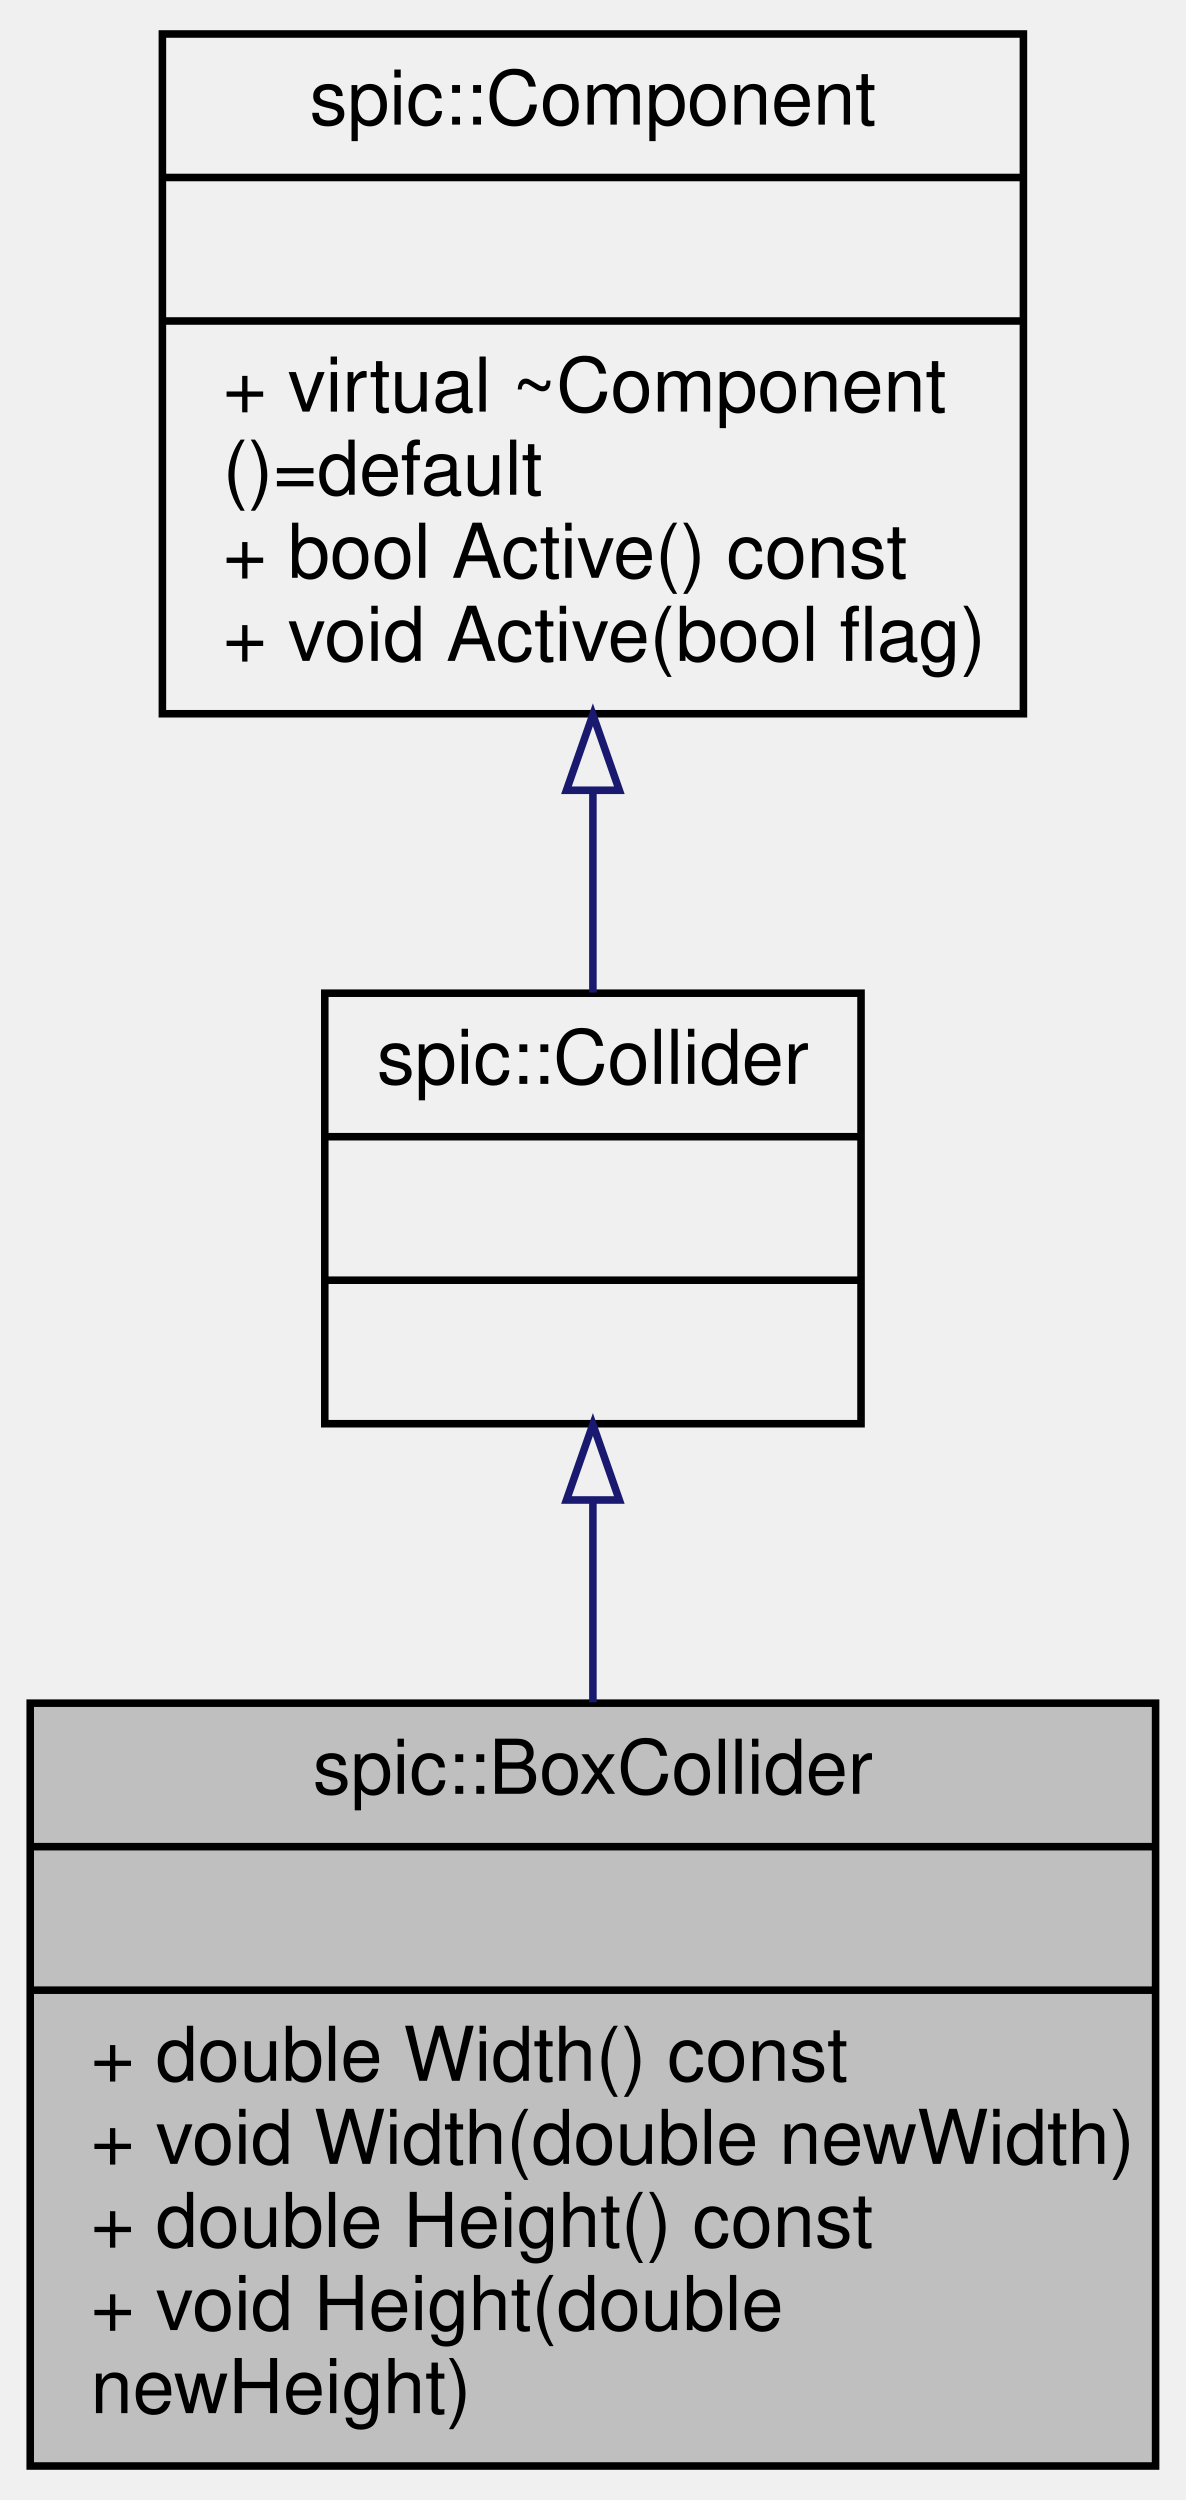
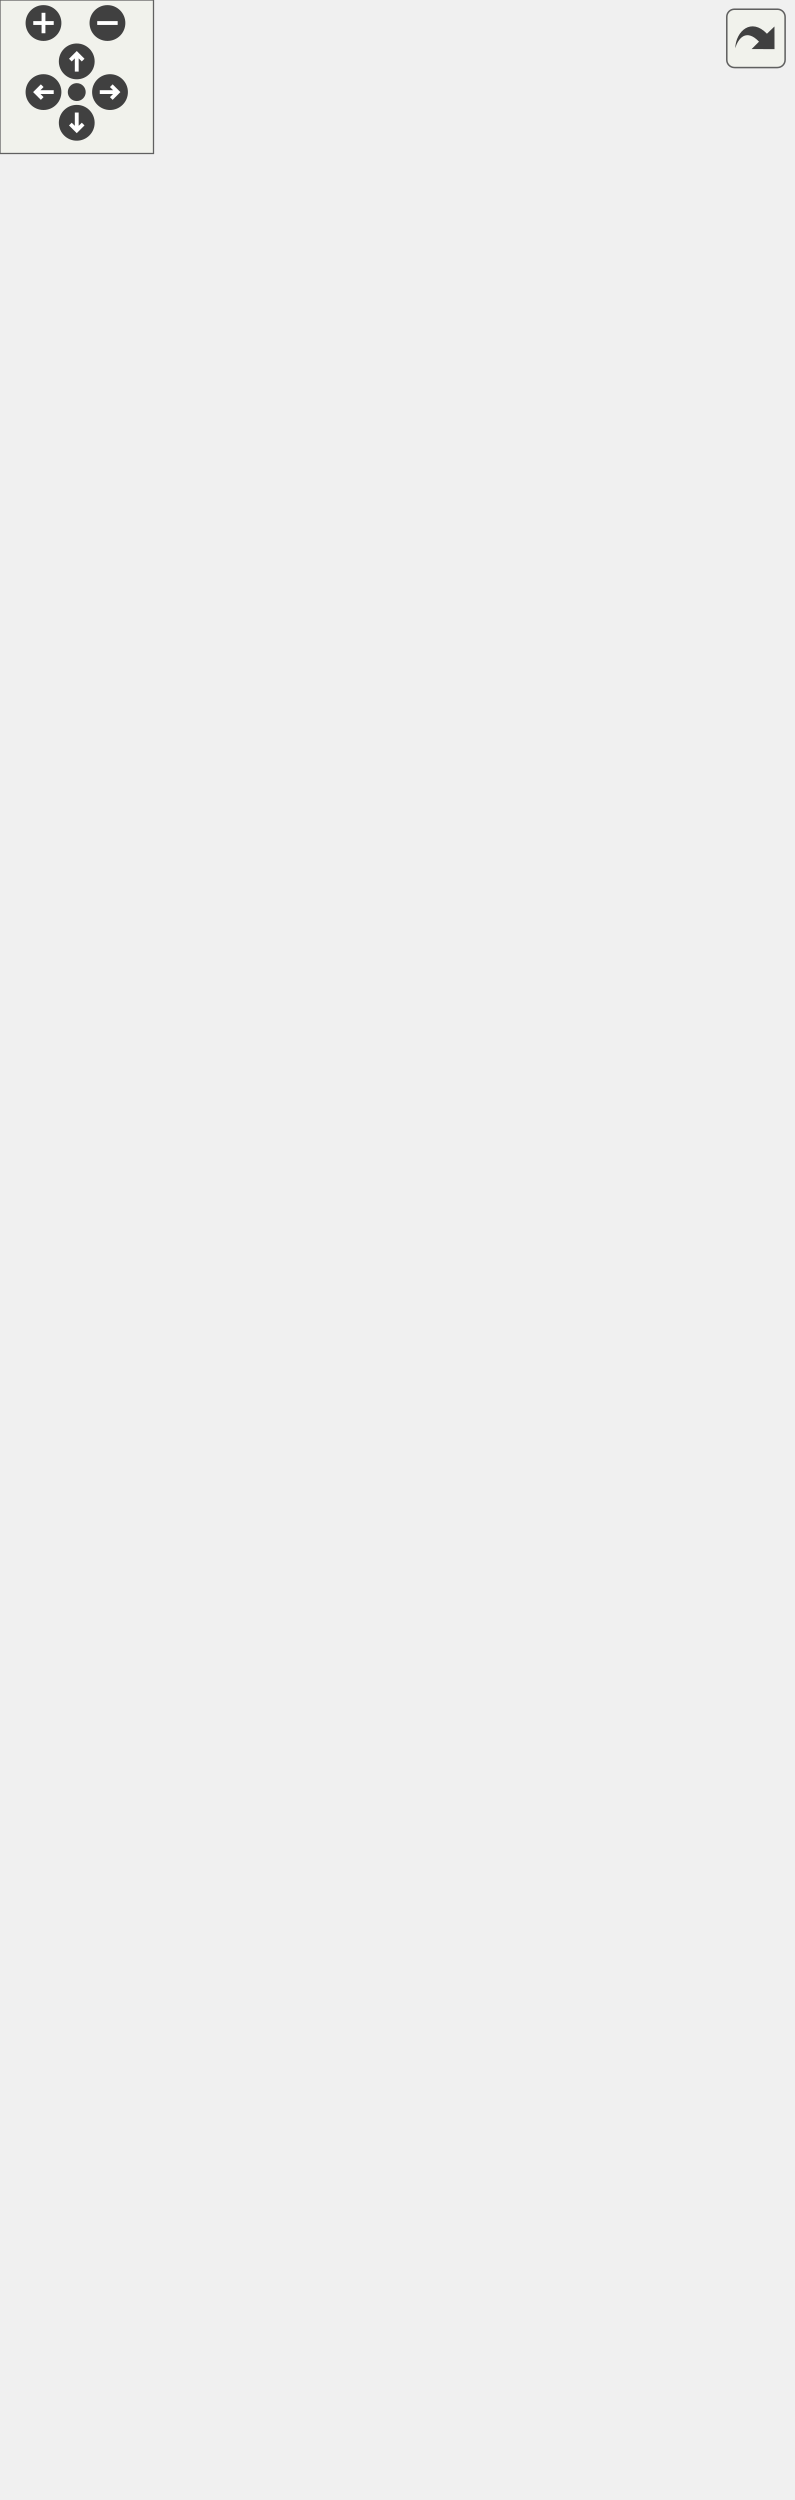
- <svg xmlns="http://www.w3.org/2000/svg" xmlns:xlink="http://www.w3.org/1999/xlink" width="157pt" height="331pt" viewBox="0.00 0.00 157.00 331.00">
-   <g id="graph0" class="graph" transform="scale(1 1) rotate(0) translate(4 327)">
-     <g id="node1" class="node">
-       <g id="a_node1">
-         <a xlink:title="A collider which represents a rectangular collision area.">
-           <polygon fill="#bfbfbf" stroke="black" points="0,-0.5 0,-101.5 149,-101.5 149,-0.5 0,-0.5" />
-           <text text-anchor="middle" x="74.5" y="-89.5" font-family="Helvetica,sans-Serif" font-size="10.00">spic::BoxCollider</text>
-           <polyline fill="none" stroke="black" points="0,-82.5 149,-82.5 " />
-           <text text-anchor="middle" x="74.5" y="-70.5" font-family="Helvetica,sans-Serif" font-size="10.00"> </text>
-           <polyline fill="none" stroke="black" points="0,-63.5 149,-63.5 " />
-           <text text-anchor="start" x="8" y="-51.5" font-family="Helvetica,sans-Serif" font-size="10.00">+ double Width() const</text>
-           <text text-anchor="start" x="8" y="-40.5" font-family="Helvetica,sans-Serif" font-size="10.00">+ void Width(double newWidth)</text>
-           <text text-anchor="start" x="8" y="-29.5" font-family="Helvetica,sans-Serif" font-size="10.00">+ double Height() const</text>
-           <text text-anchor="start" x="8" y="-18.5" font-family="Helvetica,sans-Serif" font-size="10.00">+ void Height(double</text>
-           <text text-anchor="start" x="8" y="-7.5" font-family="Helvetica,sans-Serif" font-size="10.00"> newHeight)</text>
-         </a>
-       </g>
-     </g>
-     <g id="node2" class="node">
-       <g id="a_node2">
-         <a xlink:href="classspic_1_1Collider.html" target="_top" xlink:title="The base class for all colliders. @spicapi.">
-           <polygon fill="none" stroke="black" points="39,-138.5 39,-195.5 110,-195.5 110,-138.5 39,-138.5" />
-           <text text-anchor="middle" x="74.5" y="-183.5" font-family="Helvetica,sans-Serif" font-size="10.00">spic::Collider</text>
-           <polyline fill="none" stroke="black" points="39,-176.5 110,-176.5 " />
-           <text text-anchor="middle" x="74.5" y="-164.5" font-family="Helvetica,sans-Serif" font-size="10.00"> </text>
-           <polyline fill="none" stroke="black" points="39,-157.5 110,-157.5 " />
-           <text text-anchor="middle" x="74.5" y="-145.5" font-family="Helvetica,sans-Serif" font-size="10.00"> </text>
-         </a>
-       </g>
-     </g>
-     <g id="edge1" class="edge">
-       <path fill="none" stroke="midnightblue" d="M74.5,-128.35C74.5,-119.8 74.5,-110.58 74.5,-101.61" />
-       <polygon fill="none" stroke="midnightblue" points="71,-128.4 74.5,-138.4 78,-128.4 71,-128.4" />
-     </g>
-     <g id="node3" class="node">
-       <g id="a_node3">
-         <a xlink:href="classspic_1_1Component.html" target="_top" xlink:title="Base class for all components.">
-           <polygon fill="none" stroke="black" points="17.5,-232.5 17.5,-322.5 131.5,-322.5 131.5,-232.5 17.5,-232.5" />
-           <text text-anchor="middle" x="74.5" y="-310.5" font-family="Helvetica,sans-Serif" font-size="10.00">spic::Component</text>
-           <polyline fill="none" stroke="black" points="17.5,-303.5 131.5,-303.5 " />
-           <text text-anchor="middle" x="74.5" y="-291.5" font-family="Helvetica,sans-Serif" font-size="10.00"> </text>
-           <polyline fill="none" stroke="black" points="17.5,-284.5 131.5,-284.5 " />
-           <text text-anchor="start" x="25.5" y="-272.5" font-family="Helvetica,sans-Serif" font-size="10.00">+ virtual ~Component</text>
-           <text text-anchor="start" x="25.5" y="-261.5" font-family="Helvetica,sans-Serif" font-size="10.00">()=default</text>
-           <text text-anchor="start" x="25.5" y="-250.5" font-family="Helvetica,sans-Serif" font-size="10.00">+ bool Active() const</text>
-           <text text-anchor="start" x="25.5" y="-239.5" font-family="Helvetica,sans-Serif" font-size="10.00">+ void Active(bool flag)</text>
-         </a>
-       </g>
-     </g>
-     <g id="edge2" class="edge">
-       <path fill="none" stroke="midnightblue" d="M74.5,-222.35C74.5,-213.07 74.5,-203.79 74.5,-195.59" />
-       <polygon fill="none" stroke="midnightblue" points="71,-222.37 74.5,-232.37 78,-222.37 71,-222.37" />
+ <svg xmlns="http://www.w3.org/2000/svg" xmlns:xlink="http://www.w3.org/1999/xlink" id="main" version="1.1" xml:space="preserve">
+   <style type="text/css">
+ .edge:hover path { stroke: red; }
+ .edge:hover polygon { stroke: red; fill: red; }
+ </style>
+   <defs>
+     <circle id="rim" cx="0" cy="0" r="7" />
+     <circle id="rim2" cx="0" cy="0" r="3.5" />
+     <g id="zoomPlus">
+       <use xlink:href="#rim" fill="#404040">
+         <set attributeName="fill" to="#808080" begin="zoomplus.mouseover" end="zoomplus.mouseout" />
+       </use>
+       <path d="M-4,0h8M0,-4v8" fill="none" stroke="white" stroke-width="1.5" pointer-events="none" />
+     </g>
+     <g id="zoomMin">
+       <use xlink:href="#rim" fill="#404040">
+         <set attributeName="fill" to="#808080" begin="zoomminus.mouseover" end="zoomminus.mouseout" />
+       </use>
+       <path d="M-4,0h8" fill="none" stroke="white" stroke-width="1.5" pointer-events="none" />
+     </g>
+     <g id="dirArrow">
+       <path fill="none" stroke="white" stroke-width="1.5" d="M0,-3.0v7 M-2.5,-0.5L0,-3.0L2.5,-0.5" />
+     </g>
+     <g id="resetDef">
+       <use xlink:href="#rim2" fill="#404040">
+         <set attributeName="fill" to="#808080" begin="reset.mouseover" end="reset.mouseout" />
+       </use>
+     </g>
+   </defs>
+   <svg id="graph" class="graph">
+     <g id="viewport">
+       <g id="node1" class="node">
+         <g id="a_node1">
+           <a xlink:title="A collider which represents a rectangular collision area.">
+             <polygon fill="#bfbfbf" stroke="black" points="83,-0.5 83,-200.5 232,-200.5 232,-0.5 83,-0.5" />
+             <text text-anchor="middle" x="157.5" y="-188.5" font-family="Helvetica,sans-Serif" font-size="10.00">spic::BoxCollider</text>
+             <polyline fill="none" stroke="black" points="83,-181.5 232,-181.5 " />
+             <text text-anchor="middle" x="157.5" y="-169.5" font-family="Helvetica,sans-Serif" font-size="10.00"> </text>
+             <polyline fill="none" stroke="black" points="83,-162.5 232,-162.5 " />
+             <text text-anchor="start" x="91" y="-150.5" font-family="Helvetica,sans-Serif" font-size="10.00">+ void serialize(Archive</text>
+             <text text-anchor="start" x="91" y="-139.5" font-family="Helvetica,sans-Serif" font-size="10.00"> &amp;ar, unsigned int version)</text>
+             <text text-anchor="start" x="91" y="-128.5" font-family="Helvetica,sans-Serif" font-size="10.00">+ BoxCollider()=default</text>
+             <text text-anchor="start" x="91" y="-117.5" font-family="Helvetica,sans-Serif" font-size="10.00">+ ~BoxCollider()=default</text>
+             <text text-anchor="start" x="91" y="-106.5" font-family="Helvetica,sans-Serif" font-size="10.00">+ void UpdateScale(double</text>
+             <text text-anchor="start" x="91" y="-95.5" font-family="Helvetica,sans-Serif" font-size="10.00"> oldScale, double newScale)</text>
+             <text text-anchor="start" x="91" y="-84.5" font-family="Helvetica,sans-Serif" font-size="10.00"> override</text>
+             <text text-anchor="start" x="91" y="-73.5" font-family="Helvetica,sans-Serif" font-size="10.00">+ auto Width() const</text>
+             <text text-anchor="start" x="91" y="-62.5" font-family="Helvetica,sans-Serif" font-size="10.00"> -&gt; double</text>
+             <text text-anchor="start" x="91" y="-51.5" font-family="Helvetica,sans-Serif" font-size="10.00">+ void Width(double newWidth)</text>
+             <text text-anchor="start" x="91" y="-40.5" font-family="Helvetica,sans-Serif" font-size="10.00">+ auto Height() const</text>
+             <text text-anchor="start" x="91" y="-29.5" font-family="Helvetica,sans-Serif" font-size="10.00"> -&gt; double</text>
+             <text text-anchor="start" x="91" y="-18.5" font-family="Helvetica,sans-Serif" font-size="10.00">+ void Height(double</text>
+             <text text-anchor="start" x="91" y="-7.5" font-family="Helvetica,sans-Serif" font-size="10.00"> newHeight)</text>
+           </a>
+         </g>
+       </g>
+       <g id="node2" class="node">
+         <g id="a_node2">
+           <a xlink:href="classspic_1_1Collider.html" target="_top" xlink:title="The base class for all colliders. @spicapi.">
+             <polygon fill="none" stroke="black" points="1.5,-237.5 1.5,-580.5 151.5,-580.5 151.5,-237.5 1.5,-237.5" />
+             <text text-anchor="middle" x="76.5" y="-568.5" font-family="Helvetica,sans-Serif" font-size="10.00">spic::Collider</text>
+             <polyline fill="none" stroke="black" points="1.5,-561.5 151.5,-561.5 " />
+             <text text-anchor="middle" x="76.5" y="-549.5" font-family="Helvetica,sans-Serif" font-size="10.00"> </text>
+             <polyline fill="none" stroke="black" points="1.5,-542.5 151.5,-542.5 " />
+             <text text-anchor="start" x="9.5" y="-530.5" font-family="Helvetica,sans-Serif" font-size="10.00">+ void serialize(Archive</text>
+             <text text-anchor="start" x="9.5" y="-519.5" font-family="Helvetica,sans-Serif" font-size="10.00"> &amp;ar, unsigned int version)</text>
+             <text text-anchor="start" x="9.5" y="-508.5" font-family="Helvetica,sans-Serif" font-size="10.00">+ auto GetCollisions</text>
+             <text text-anchor="start" x="9.5" y="-497.5" font-family="Helvetica,sans-Serif" font-size="10.00">() const -&gt; const std</text>
+             <text text-anchor="start" x="9.5" y="-486.5" font-family="Helvetica,sans-Serif" font-size="10.00">::vector&lt; std::shared</text>
+             <text text-anchor="start" x="9.5" y="-475.5" font-family="Helvetica,sans-Serif" font-size="10.00">_ptr&lt; Collision &gt;&gt; &amp;</text>
+             <text text-anchor="start" x="9.5" y="-464.5" font-family="Helvetica,sans-Serif" font-size="10.00">+ auto GetCollisionsWith</text>
+             <text text-anchor="start" x="9.5" y="-453.5" font-family="Helvetica,sans-Serif" font-size="10.00">(const Collider &amp;col)</text>
+             <text text-anchor="start" x="9.5" y="-442.5" font-family="Helvetica,sans-Serif" font-size="10.00"> -&gt; std::vector&lt; Collision &gt;</text>
+             <text text-anchor="start" x="9.5" y="-431.5" font-family="Helvetica,sans-Serif" font-size="10.00">+ auto GetCollisionById</text>
+             <text text-anchor="start" x="9.5" y="-420.5" font-family="Helvetica,sans-Serif" font-size="10.00">(int uid) -&gt; Collision &amp;</text>
+             <text text-anchor="start" x="9.5" y="-409.5" font-family="Helvetica,sans-Serif" font-size="10.00">+ void AddCollision(const</text>
+             <text text-anchor="start" x="9.5" y="-398.5" font-family="Helvetica,sans-Serif" font-size="10.00"> Collision &amp;col)</text>
+             <text text-anchor="start" x="9.5" y="-387.5" font-family="Helvetica,sans-Serif" font-size="10.00">+ void RemoveCollision</text>
+             <text text-anchor="start" x="9.5" y="-376.5" font-family="Helvetica,sans-Serif" font-size="10.00">(int uid)</text>
+             <text text-anchor="start" x="9.5" y="-365.5" font-family="Helvetica,sans-Serif" font-size="10.00">+ void SetPosition(Point</text>
+             <text text-anchor="start" x="9.5" y="-354.5" font-family="Helvetica,sans-Serif" font-size="10.00"> position)</text>
+             <text text-anchor="start" x="9.5" y="-343.5" font-family="Helvetica,sans-Serif" font-size="10.00">+ auto GetPosition()</text>
+             <text text-anchor="start" x="9.5" y="-332.5" font-family="Helvetica,sans-Serif" font-size="10.00"> const -&gt; Point</text>
+             <text text-anchor="start" x="9.5" y="-321.5" font-family="Helvetica,sans-Serif" font-size="10.00">+ auto GetColliderType</text>
+             <text text-anchor="start" x="9.5" y="-310.5" font-family="Helvetica,sans-Serif" font-size="10.00">() const -&gt; ColliderType</text>
+             <text text-anchor="start" x="9.5" y="-299.5" font-family="Helvetica,sans-Serif" font-size="10.00">+ void SetColliderType</text>
+             <text text-anchor="start" x="9.5" y="-288.5" font-family="Helvetica,sans-Serif" font-size="10.00">(ColliderType colliderType)</text>
+             <text text-anchor="start" x="9.5" y="-277.5" font-family="Helvetica,sans-Serif" font-size="10.00">+ auto GetObstructsMovement</text>
+             <text text-anchor="start" x="9.5" y="-266.5" font-family="Helvetica,sans-Serif" font-size="10.00">() const -&gt; bool</text>
+             <text text-anchor="start" x="9.5" y="-255.5" font-family="Helvetica,sans-Serif" font-size="10.00">+ void SetObstructsMovement</text>
+             <text text-anchor="start" x="9.5" y="-244.5" font-family="Helvetica,sans-Serif" font-size="10.00">(bool obstructsMovement)</text>
+           </a>
+         </g>
+       </g>
+       <g id="edge1" class="edge">
+         <path fill="none" stroke="midnightblue" d="M124.24,-227.35C126.65,-218.24 129.02,-209.27 131.32,-200.56" />
+         <polygon fill="none" stroke="midnightblue" points="120.79,-226.71 121.62,-237.27 127.56,-228.5 120.79,-226.71" />
+       </g>
+       <g id="node3" class="node">
+         <g id="a_node3">
+           <a xlink:href="classspic_1_1Component.html" target="_top" xlink:title="Base class for all components.">
+             <polygon fill="none" stroke="black" points="0,-617.5 0,-916.5 153,-916.5 153,-617.5 0,-617.5" />
+             <text text-anchor="middle" x="76.5" y="-904.5" font-family="Helvetica,sans-Serif" font-size="10.00">spic::Component</text>
+             <polyline fill="none" stroke="black" points="0,-897.5 153,-897.5 " />
+             <text text-anchor="middle" x="76.5" y="-885.5" font-family="Helvetica,sans-Serif" font-size="10.00"> </text>
+             <polyline fill="none" stroke="black" points="0,-878.5 153,-878.5 " />
+             <text text-anchor="start" x="8" y="-866.5" font-family="Helvetica,sans-Serif" font-size="10.00">+ void serialize(archive</text>
+             <text text-anchor="start" x="8" y="-855.5" font-family="Helvetica,sans-Serif" font-size="10.00"> &amp;ar, const unsigned)</text>
+             <text text-anchor="start" x="8" y="-844.5" font-family="Helvetica,sans-Serif" font-size="10.00">+ Component()=default</text>
+             <text text-anchor="start" x="8" y="-833.5" font-family="Helvetica,sans-Serif" font-size="10.00">+ virtual ~Component</text>
+             <text text-anchor="start" x="8" y="-822.5" font-family="Helvetica,sans-Serif" font-size="10.00">()=default</text>
+             <text text-anchor="start" x="8" y="-811.5" font-family="Helvetica,sans-Serif" font-size="10.00">+ Component(const Component</text>
+             <text text-anchor="start" x="8" y="-800.5" font-family="Helvetica,sans-Serif" font-size="10.00"> &amp;other)=default</text>
+             <text text-anchor="start" x="8" y="-789.5" font-family="Helvetica,sans-Serif" font-size="10.00">+ auto operator=(const</text>
+             <text text-anchor="start" x="8" y="-778.5" font-family="Helvetica,sans-Serif" font-size="10.00"> Component &amp;other) -&gt;</text>
+             <text text-anchor="start" x="8" y="-767.5" font-family="Helvetica,sans-Serif" font-size="10.00"> Component &amp;=default</text>
+             <text text-anchor="start" x="8" y="-756.5" font-family="Helvetica,sans-Serif" font-size="10.00">+ Component(Component</text>
+             <text text-anchor="start" x="8" y="-745.5" font-family="Helvetica,sans-Serif" font-size="10.00"> &amp;&amp;other)=default</text>
+             <text text-anchor="start" x="8" y="-734.5" font-family="Helvetica,sans-Serif" font-size="10.00">+ auto operator=(Component</text>
+             <text text-anchor="start" x="8" y="-723.5" font-family="Helvetica,sans-Serif" font-size="10.00"> &amp;&amp;other) -&gt; Component</text>
+             <text text-anchor="start" x="8" y="-712.5" font-family="Helvetica,sans-Serif" font-size="10.00"> &amp;=default</text>
+             <text text-anchor="start" x="8" y="-701.5" font-family="Helvetica,sans-Serif" font-size="10.00">+ auto Active() const</text>
+             <text text-anchor="start" x="8" y="-690.5" font-family="Helvetica,sans-Serif" font-size="10.00"> -&gt; bool</text>
+             <text text-anchor="start" x="8" y="-679.5" font-family="Helvetica,sans-Serif" font-size="10.00">+ void Active(bool flag)</text>
+             <text text-anchor="start" x="8" y="-668.5" font-family="Helvetica,sans-Serif" font-size="10.00">+ virtual void SetGameObject</text>
+             <text text-anchor="start" x="8" y="-657.5" font-family="Helvetica,sans-Serif" font-size="10.00">(std::weak_ptr&lt; GameObject</text>
+             <text text-anchor="start" x="8" y="-646.5" font-family="Helvetica,sans-Serif" font-size="10.00"> &gt; gObj)</text>
+             <text text-anchor="start" x="8" y="-635.5" font-family="Helvetica,sans-Serif" font-size="10.00">+ std::weak_ptr&lt; GameObject</text>
+             <text text-anchor="start" x="8" y="-624.5" font-family="Helvetica,sans-Serif" font-size="10.00"> &gt; GetGameObject()</text>
+           </a>
+         </g>
+       </g>
+       <g id="edge2" class="edge">
+         <path fill="none" stroke="midnightblue" d="M76.5,-607.09C76.5,-598.33 76.5,-589.5 76.5,-580.7" />
+         <polygon fill="none" stroke="midnightblue" points="73,-607.34 76.5,-617.34 80,-607.34 73,-607.34" />
+       </g>
+       <g id="node4" class="node">
+         <g id="a_node4">
+           <a xlink:href="classplatformer__engine_1_1Scaleable.html" target="_top" xlink:title=" ">
+             <polygon fill="none" stroke="black" points="169.5,-281.5 169.5,-536.5 309.5,-536.5 309.5,-281.5 169.5,-281.5" />
+             <text text-anchor="start" x="177.5" y="-524.5" font-family="Helvetica,sans-Serif" font-size="10.00">platformer_engine::</text>
+             <text text-anchor="middle" x="239.5" y="-513.5" font-family="Helvetica,sans-Serif" font-size="10.00">Scaleable</text>
+             <polyline fill="none" stroke="black" points="169.5,-506.5 309.5,-506.5 " />
+             <text text-anchor="middle" x="239.5" y="-494.5" font-family="Helvetica,sans-Serif" font-size="10.00"> </text>
+             <polyline fill="none" stroke="black" points="169.5,-487.5 309.5,-487.5 " />
+             <text text-anchor="start" x="177.5" y="-475.5" font-family="Helvetica,sans-Serif" font-size="10.00">+ Scaleable()=default</text>
+             <text text-anchor="start" x="177.5" y="-464.5" font-family="Helvetica,sans-Serif" font-size="10.00">+ Scaleable(const Scaleable</text>
+             <text text-anchor="start" x="177.5" y="-453.5" font-family="Helvetica,sans-Serif" font-size="10.00"> &amp;other)=default</text>
+             <text text-anchor="start" x="177.5" y="-442.5" font-family="Helvetica,sans-Serif" font-size="10.00">+ Scaleable(Scaleable</text>
+             <text text-anchor="start" x="177.5" y="-431.5" font-family="Helvetica,sans-Serif" font-size="10.00"> &amp;&amp;other)=default</text>
+             <text text-anchor="start" x="177.5" y="-420.5" font-family="Helvetica,sans-Serif" font-size="10.00">+ Scaleable &amp; operator</text>
+             <text text-anchor="start" x="177.5" y="-409.5" font-family="Helvetica,sans-Serif" font-size="10.00">=(Scaleable &amp;&amp;other)</text>
+             <text text-anchor="start" x="177.5" y="-398.5" font-family="Helvetica,sans-Serif" font-size="10.00">=default</text>
+             <text text-anchor="start" x="177.5" y="-387.5" font-family="Helvetica,sans-Serif" font-size="10.00">+ auto operator=(const</text>
+             <text text-anchor="start" x="177.5" y="-376.5" font-family="Helvetica,sans-Serif" font-size="10.00"> Scaleable &amp;other) -&gt;</text>
+             <text text-anchor="start" x="177.5" y="-365.5" font-family="Helvetica,sans-Serif" font-size="10.00"> Scaleable &amp;=default</text>
+             <text text-anchor="start" x="177.5" y="-354.5" font-family="Helvetica,sans-Serif" font-size="10.00">+ virtual ~Scaleable</text>
+             <text text-anchor="start" x="177.5" y="-343.5" font-family="Helvetica,sans-Serif" font-size="10.00">()=default</text>
+             <text text-anchor="start" x="177.5" y="-332.5" font-family="Helvetica,sans-Serif" font-size="10.00">+ void serialize(archive</text>
+             <text text-anchor="start" x="177.5" y="-321.5" font-family="Helvetica,sans-Serif" font-size="10.00"> &amp;ar, const unsigned)</text>
+             <text text-anchor="start" x="177.5" y="-310.5" font-family="Helvetica,sans-Serif" font-size="10.00">+ virtual void UpdateScale</text>
+             <text text-anchor="start" x="177.5" y="-299.5" font-family="Helvetica,sans-Serif" font-size="10.00">(double oldScale, double</text>
+             <text text-anchor="start" x="177.5" y="-288.5" font-family="Helvetica,sans-Serif" font-size="10.00"> newScale)=0</text>
+           </a>
+         </g>
+       </g>
+       <g id="edge3" class="edge">
+         <path fill="none" stroke="midnightblue" d="M202.94,-271.33C196.57,-247.54 190.06,-223.22 184.03,-200.68" />
+         <polygon fill="none" stroke="midnightblue" points="199.59,-272.37 205.56,-281.12 206.35,-270.56 199.59,-272.37" />
+       </g>
+     </g>
+   </svg>
+   <g id="navigator" transform="translate(0 0)" fill="#404254">
+     <rect fill="#f2f5e9" fill-opacity="0.5" stroke="#606060" stroke-width=".5" x="0" y="0" width="60" height="60" />
+     <use id="zoomplus" xlink:href="#zoomPlus" x="17" y="9" />
+     <use id="zoomminus" xlink:href="#zoomMin" x="42" y="9" />
+     <use id="reset" xlink:href="#resetDef" x="30" y="36" />
+     <g id="arrowUp" xlink:href="#dirArrow" transform="translate(30 24)">
+       <use xlink:href="#rim" fill="#404040">
+         <set attributeName="fill" to="#808080" begin="arrowUp.mouseover" end="arrowUp.mouseout" />
+       </use>
+       <path fill="none" stroke="white" stroke-width="1.5" d="M0,-3.0v7 M-2.5,-0.5L0,-3.0L2.5,-0.5" />
+     </g>
+     <g id="arrowRight" xlink:href="#dirArrow" transform="rotate(90) translate(36 -43)">
+       <use xlink:href="#rim" fill="#404040">
+         <set attributeName="fill" to="#808080" begin="arrowRight.mouseover" end="arrowRight.mouseout" />
+       </use>
+       <path fill="none" stroke="white" stroke-width="1.5" d="M0,-3.0v7 M-2.5,-0.5L0,-3.0L2.5,-0.5" />
+     </g>
+     <g id="arrowDown" xlink:href="#dirArrow" transform="rotate(180) translate(-30 -48)">
+       <use xlink:href="#rim" fill="#404040">
+         <set attributeName="fill" to="#808080" begin="arrowDown.mouseover" end="arrowDown.mouseout" />
+       </use>
+       <path fill="none" stroke="white" stroke-width="1.5" d="M0,-3.0v7 M-2.5,-0.5L0,-3.0L2.5,-0.5" />
+     </g>
+     <g id="arrowLeft" xlink:href="#dirArrow" transform="rotate(270) translate(-36 17)">
+       <use xlink:href="#rim" fill="#404040">
+         <set attributeName="fill" to="#808080" begin="arrowLeft.mouseover" end="arrowLeft.mouseout" />
+       </use>
+       <path fill="none" stroke="white" stroke-width="1.5" d="M0,-3.0v7 M-2.5,-0.5L0,-3.0L2.5,-0.5" />
    </g>
  </g>
+   <svg viewBox="0 0 15 15" width="100%" height="30px" preserveAspectRatio="xMaxYMin meet">
+     <g id="arrow_out" transform="scale(0.3 0.3)">
+       <a xlink:href="classspic_1_1BoxCollider__inherit__graph_org.svg" target="_base">
+         <rect id="button" ry="5" rx="5" y="6" x="6" height="38" width="38" fill="#f2f5e9" fill-opacity="0.5" stroke="#606060" stroke-width="1.0" />
+         <path id="arrow" d="M 11.5,31.437 C 11.94,20.098 22.043,11.323 32.159,21.979 L 37.069,17.246 C 37.069,17.246 37.088,32 37.088,32 L 22.16,31.978 C 22.16,31.978 26.998,27.14 26.998,27.14 C 18.529,18.264 13.292,25.23 11.5,31.437 z" style="fill:#404040;" />
+       </a>
+     </g>
+   </svg>
</svg>
